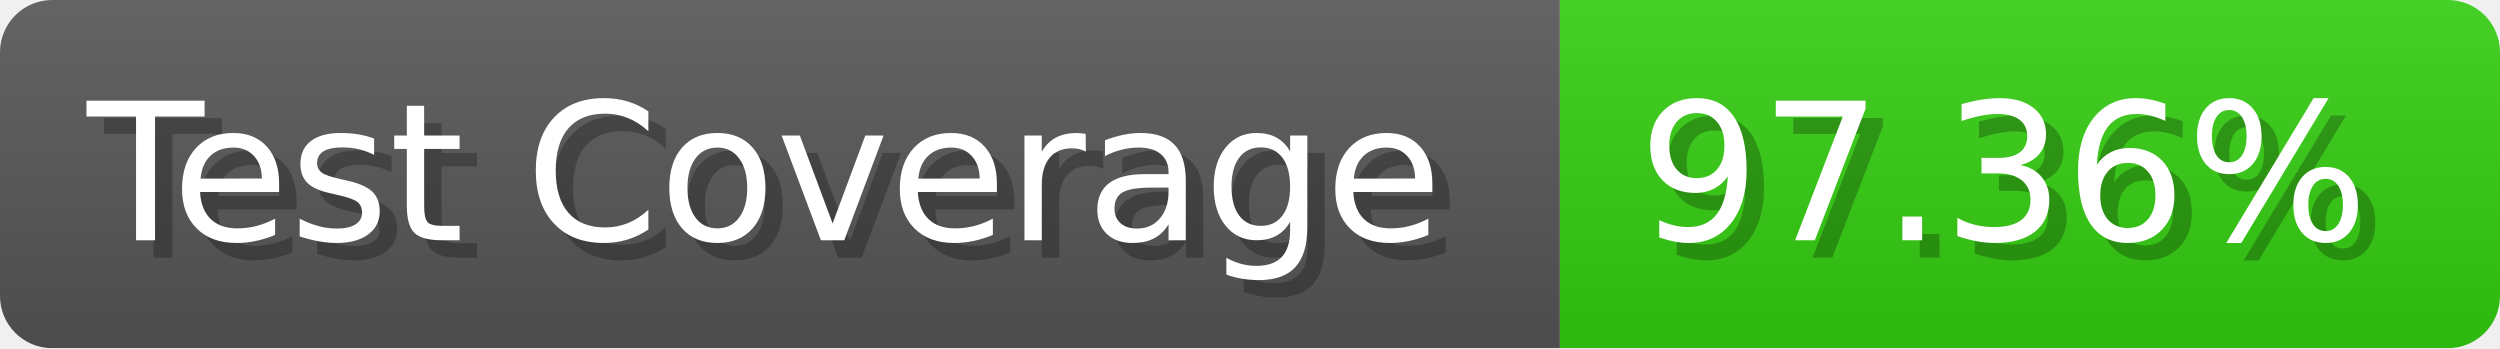
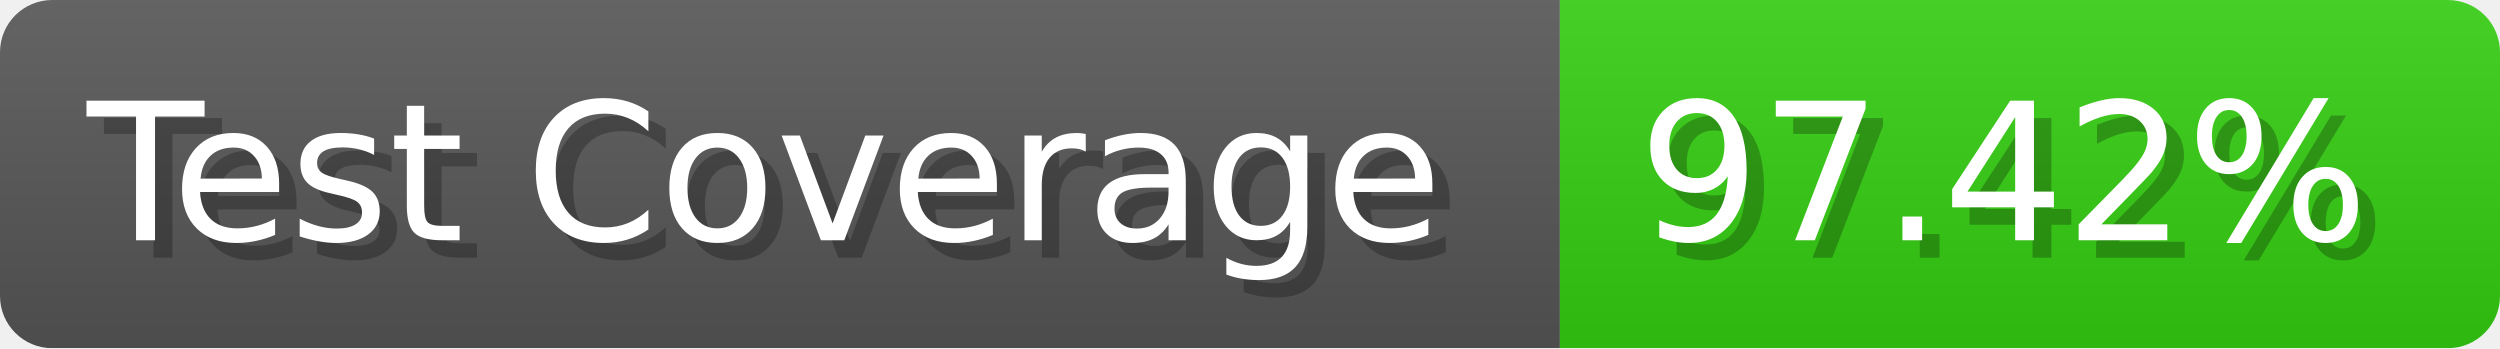
- <svg xmlns="http://www.w3.org/2000/svg" width="143.6" height="20" viewBox="0 0 1436 200" role="img" aria-label="Test Coverage: 97.36%">
+ <svg xmlns="http://www.w3.org/2000/svg" width="143.6" height="20" viewBox="0 0 1436 200" role="img" aria-label="Test Coverage: 97.42%">
  <linearGradient id="a" x2="0" y2="100%">
    <stop offset="0" stop-opacity=".1" stop-color="#EEE" />
    <stop offset="1" stop-opacity=".1" />
  </linearGradient>
  <mask id="m">
    <rect width="1436" height="200" rx="30" fill="#FFF" />
  </mask>
  <g mask="url(#m)">
    <rect width="896" height="200" fill="#555" />
    <rect width="540" height="200" fill="#3C1" x="896" />
    <rect width="1436" height="200" fill="url(#a)" />
  </g>
  <g aria-hidden="true" fill="#fff" text-anchor="start" font-family="Verdana,DejaVu Sans,sans-serif" font-size="110">
    <text x="60" y="148" textLength="796" fill="#000" opacity="0.25">Test Coverage</text>
    <text x="50" y="138" textLength="796">Test Coverage</text>
-     <text x="951" y="148" textLength="440" fill="#000" opacity="0.25">97.36%</text>
-     <text x="941" y="138" textLength="440">97.36%</text>
+     <text x="951" y="148" textLength="440" fill="#000" opacity="0.25">97.42%</text>
+     <text x="941" y="138" textLength="440">97.42%</text>
  </g>
</svg>
